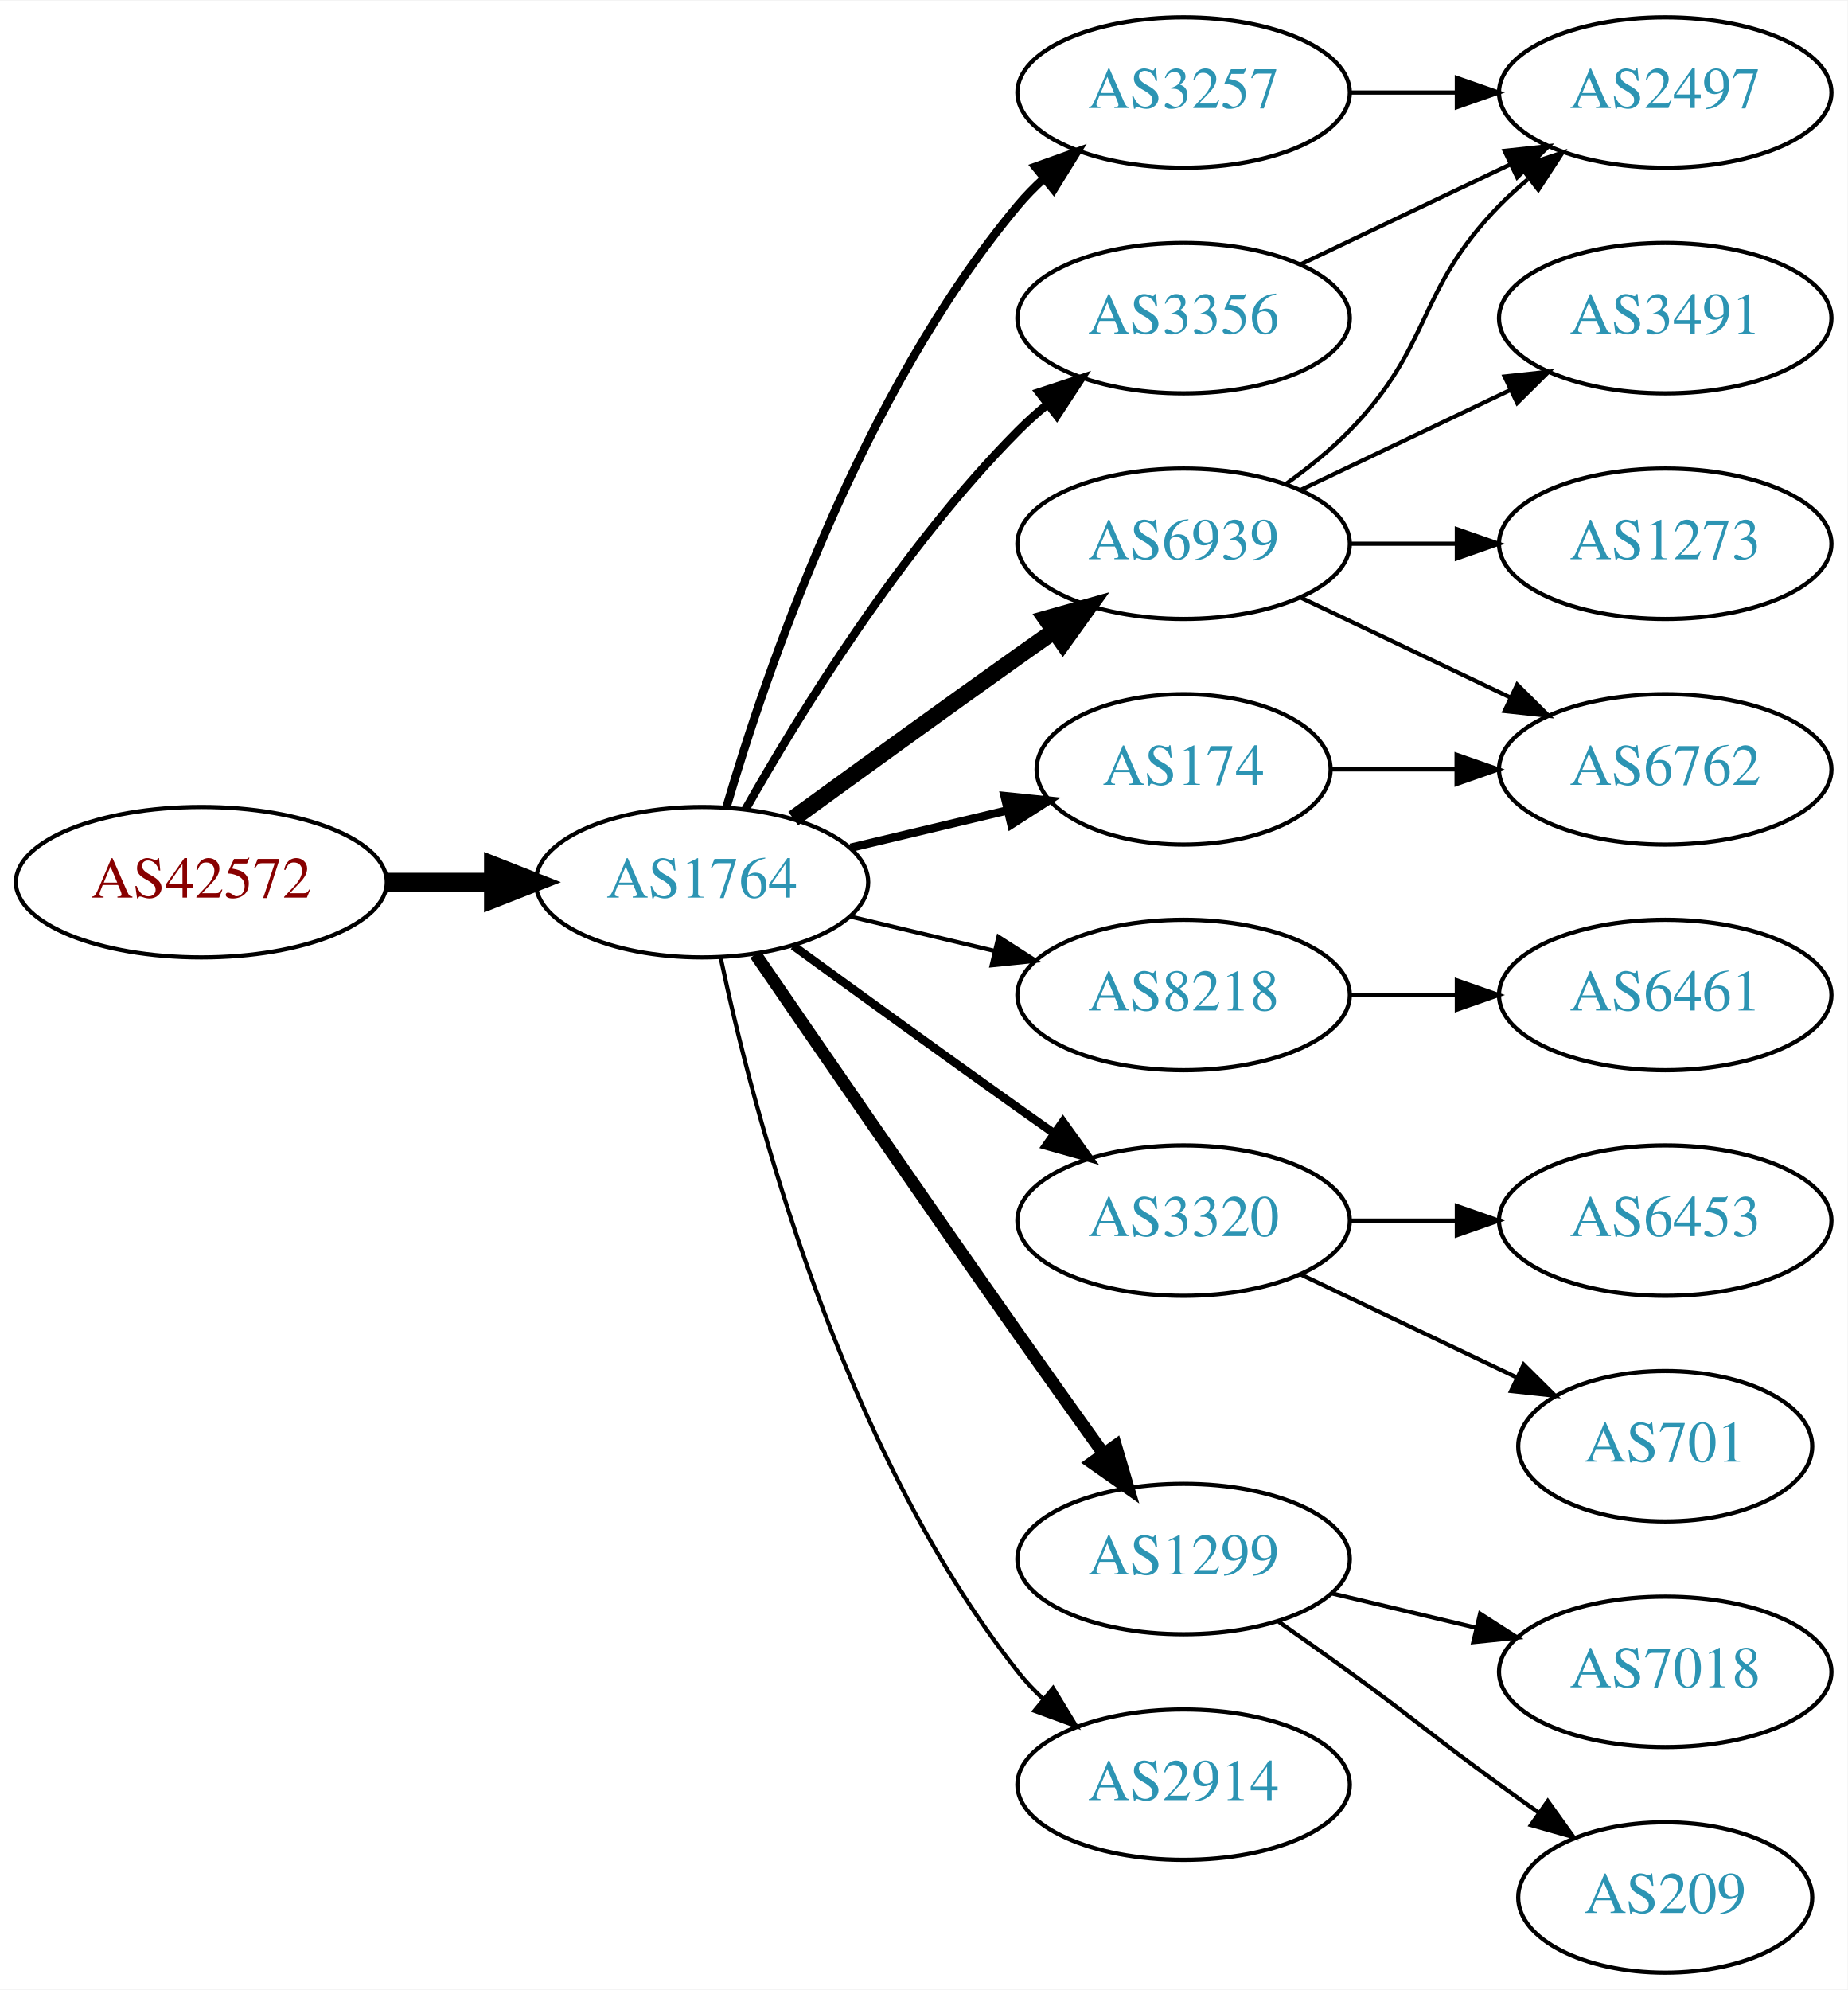
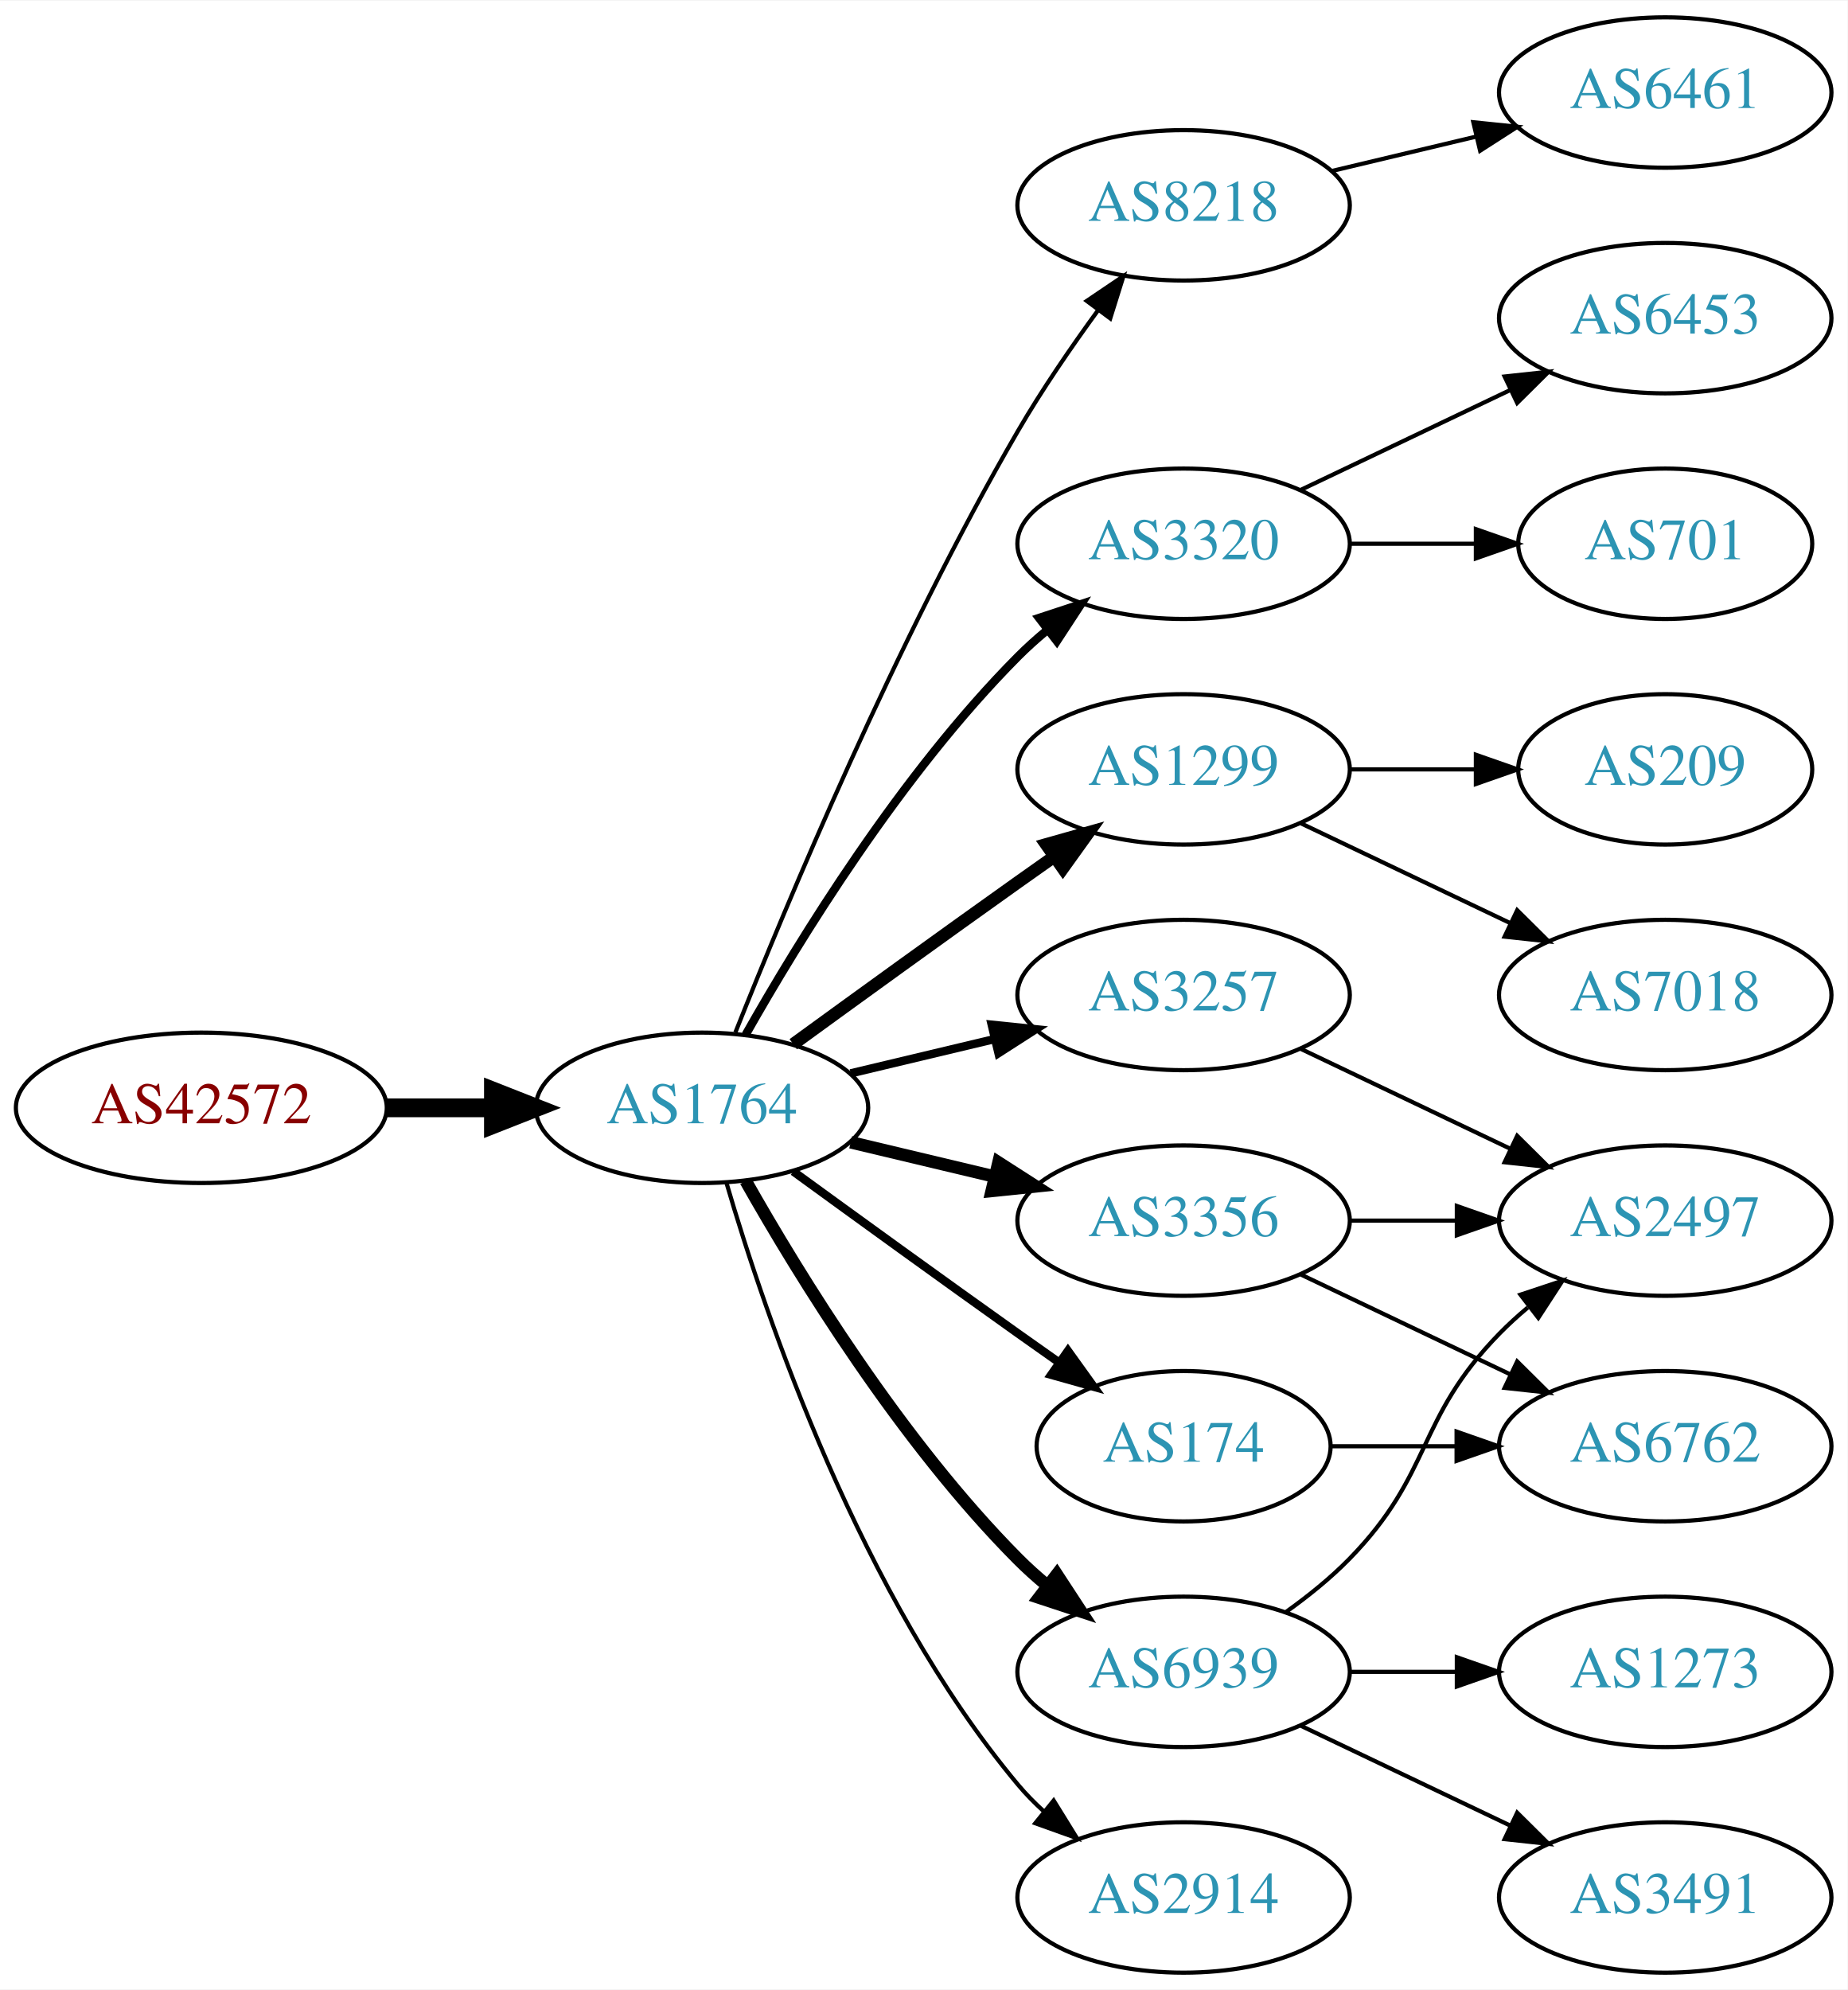
<svg xmlns="http://www.w3.org/2000/svg" xmlns:xlink="http://www.w3.org/1999/xlink" width="442pt" height="476pt" viewBox="0.00 0.00 442.27 476.00">
  <g id="graph0" class="graph" transform="scale(1 1) rotate(0) translate(4 472)">
    <polygon fill="white" stroke="none" points="-4,4 -4,-472 438.271,-472 438.271,4 -4,4" />
    <g id="node1" class="node">
      <g id="a_node1">
        <a xlink:href="/asn/42572" xlink:title="AS42572 ~ abaton EDV-Dienstleistungs GmbH [AT]">
-           <ellipse fill="#ffffff" stroke="black" cx="44.196" cy="-261" rx="44.393" ry="18" />
-           <text text-anchor="middle" x="44.196" y="-257.3" font-family="Times,serif" font-size="14.00" fill="#880000">AS42572</text>
+           <ellipse fill="#ffffff" stroke="black" cx="44.196" cy="-207" rx="44.393" ry="18" />
+           <text text-anchor="middle" x="44.196" y="-203.3" font-family="Times,serif" font-size="14.00" fill="#880000">AS42572</text>
        </a>
      </g>
    </g>
    <g id="node2" class="node">
      <g id="a_node2">
        <a xlink:href="/asn/1764" xlink:title="AS1764 ~ NEXTLAYER-AS [AT]">
-           <ellipse fill="#ffffff" stroke="black" cx="164.039" cy="-261" rx="39.794" ry="18" />
-           <text text-anchor="middle" x="164.039" y="-257.3" font-family="Times,serif" font-size="14.00" fill="#2c94b3">AS1764</text>
+           <ellipse fill="#ffffff" stroke="black" cx="164.039" cy="-207" rx="39.794" ry="18" />
+           <text text-anchor="middle" x="164.039" y="-203.3" font-family="Times,serif" font-size="14.00" fill="#2c94b3">AS1764</text>
        </a>
      </g>
    </g>
    <g id="edge1" class="edge">
-       <path fill="none" stroke="black" stroke-width="4.5" d="M88.407,-261C96.72,-261 105.482,-261 113.965,-261" />
-       <polygon fill="black" stroke="black" stroke-width="4.5" points="114.123,-264.938 124.123,-261 114.123,-257.063 114.123,-264.938" />
+       <path fill="none" stroke="black" stroke-width="4.5" d="M88.407,-207C96.72,-207 105.482,-207 113.965,-207" />
+       <polygon fill="black" stroke="black" stroke-width="4.5" points="114.123,-210.938 124.123,-207 114.123,-203.063 114.123,-210.938" />
    </g>
    <g id="node3" class="node">
      <g id="a_node3">
-         <a xlink:href="/asn/6939" xlink:title="AS6939 ~ Hurricane Electric LLC [US]">
-           <ellipse fill="#ffffff" stroke="black" cx="279.332" cy="-342" rx="39.794" ry="18" />
-           <text text-anchor="middle" x="279.332" y="-338.3" font-family="Times,serif" font-size="14.00" fill="#2c94b3">AS6939</text>
+         <a xlink:href="/asn/8218" xlink:title="AS8218 ~ legacy Neotelecoms [FR]">
+           <ellipse fill="#ffffff" stroke="black" cx="279.332" cy="-423" rx="39.794" ry="18" />
+           <text text-anchor="middle" x="279.332" y="-419.3" font-family="Times,serif" font-size="14.00" fill="#2c94b3">AS8218</text>
        </a>
      </g>
    </g>
    <g id="edge2" class="edge">
-       <path fill="none" stroke="black" stroke-width="4" d="M185.887,-276.222C200.821,-287.091 221.435,-302.025 239.685,-315 242.506,-317.005 245.449,-319.085 248.397,-321.159" />
-       <polygon fill="black" stroke="black" stroke-width="4" points="246.424,-324.05 256.621,-326.926 250.443,-318.319 246.424,-324.05" />
+       <path fill="none" stroke="black" d="M172.042,-225.051C184.169,-255.57 210.587,-318.933 239.685,-369 245.392,-378.819 252.43,-389.078 258.929,-397.984" />
+       <polygon fill="black" stroke="black" points="256.155,-400.119 264.934,-406.05 261.77,-395.938 256.155,-400.119" />
    </g>
    <g id="node4" class="node">
      <g id="a_node4">
-         <a xlink:href="/asn/3257" xlink:title="AS3257 ~ GTT [DE]">
-           <ellipse fill="#ffffff" stroke="black" cx="279.332" cy="-450" rx="39.794" ry="18" />
-           <text text-anchor="middle" x="279.332" y="-446.3" font-family="Times,serif" font-size="14.00" fill="#2c94b3">AS3257</text>
+         <a xlink:href="/asn/3320" xlink:title="AS3320 ~ DTAG [DE]">
+           <ellipse fill="#ffffff" stroke="black" cx="279.332" cy="-342" rx="39.794" ry="18" />
+           <text text-anchor="middle" x="279.332" y="-338.3" font-family="Times,serif" font-size="14.00" fill="#2c94b3">AS3320</text>
        </a>
      </g>
    </g>
    <g id="edge3" class="edge">
-       <path fill="none" stroke="black" stroke-width="2" d="M169.913,-279.002C179.227,-310.844 202.043,-377.981 239.685,-423 241.555,-425.237 243.654,-427.374 245.88,-429.396" />
-       <polygon fill="black" stroke="black" stroke-width="2" points="243.823,-432.234 253.799,-435.804 248.227,-426.793 243.823,-432.234" />
+       <path fill="none" stroke="black" stroke-width="2" d="M174.498,-224.49C187.28,-247.096 211.712,-286.886 239.685,-315 241.796,-317.121 244.092,-319.188 246.477,-321.171" />
+       <polygon fill="black" stroke="black" stroke-width="2" points="244.73,-324.242 254.793,-327.556 248.993,-318.69 244.73,-324.242" />
    </g>
    <g id="node5" class="node">
      <g id="a_node5">
-         <a xlink:href="/asn/174" xlink:title="AS174 ~ Cogent Communications [US]">
-           <ellipse fill="#ffffff" stroke="black" cx="279.332" cy="-288" rx="35.194" ry="18" />
-           <text text-anchor="middle" x="279.332" y="-284.3" font-family="Times,serif" font-size="14.00" fill="#2c94b3">AS174</text>
+         <a xlink:href="/asn/1299" xlink:title="AS1299 ~ Telia Carrier [EU]">
+           <ellipse fill="#ffffff" stroke="black" cx="279.332" cy="-288" rx="39.794" ry="18" />
+           <text text-anchor="middle" x="279.332" y="-284.3" font-family="Times,serif" font-size="14.00" fill="#2c94b3">AS1299</text>
        </a>
      </g>
    </g>
    <g id="edge4" class="edge">
-       <path fill="none" stroke="black" stroke-width="2" d="M199.646,-269.248C211.44,-272.058 224.745,-275.229 237.013,-278.153" />
-       <polygon fill="black" stroke="black" stroke-width="2" points="236.479,-281.624 247.018,-280.537 238.101,-274.814 236.479,-281.624" />
+       <path fill="none" stroke="black" stroke-width="3" d="M185.887,-222.222C200.821,-233.091 221.435,-248.025 239.685,-261 242.506,-263.005 245.449,-265.085 248.397,-267.159" />
+       <polygon fill="black" stroke="black" stroke-width="3" points="246.424,-270.05 256.621,-272.926 250.443,-264.319 246.424,-270.05" />
    </g>
    <g id="node6" class="node">
      <g id="a_node6">
-         <a xlink:href="/asn/8218" xlink:title="AS8218 ~ legacy Neotelecoms [FR]">
+         <a xlink:href="/asn/3257" xlink:title="AS3257 ~ GTT [DE]">
          <ellipse fill="#ffffff" stroke="black" cx="279.332" cy="-234" rx="39.794" ry="18" />
-           <text text-anchor="middle" x="279.332" y="-230.3" font-family="Times,serif" font-size="14.00" fill="#2c94b3">AS8218</text>
+           <text text-anchor="middle" x="279.332" y="-230.3" font-family="Times,serif" font-size="14.00" fill="#2c94b3">AS3257</text>
        </a>
      </g>
    </g>
    <g id="edge5" class="edge">
-       <path fill="none" stroke="black" d="M199.646,-252.752C210.517,-250.162 222.671,-247.265 234.114,-244.538" />
-       <polygon fill="black" stroke="black" points="235.02,-247.92 243.936,-242.197 233.397,-241.111 235.02,-247.92" />
+       <path fill="none" stroke="black" stroke-width="2" d="M199.646,-215.248C210.517,-217.838 222.671,-220.735 234.114,-223.462" />
+       <polygon fill="black" stroke="black" stroke-width="2" points="233.397,-226.889 243.936,-225.803 235.02,-220.08 233.397,-226.889" />
    </g>
    <g id="node7" class="node">
      <g id="a_node7">
-         <a xlink:href="/asn/3320" xlink:title="AS3320 ~ DTAG [DE]">
-           <ellipse fill="#ffffff" stroke="black" cx="279.332" cy="-180" rx="39.794" ry="18" />
-           <text text-anchor="middle" x="279.332" y="-176.3" font-family="Times,serif" font-size="14.00" fill="#2c94b3">AS3320</text>
+         <a xlink:href="/asn/174" xlink:title="AS174 ~ Cogent Communications [US]">
+           <ellipse fill="#ffffff" stroke="black" cx="279.332" cy="-126" rx="35.194" ry="18" />
+           <text text-anchor="middle" x="279.332" y="-122.3" font-family="Times,serif" font-size="14.00" fill="#2c94b3">AS174</text>
        </a>
      </g>
    </g>
    <g id="edge6" class="edge">
-       <path fill="none" stroke="black" stroke-width="2" d="M185.887,-245.778C200.821,-234.909 221.435,-219.975 239.685,-207 242.506,-204.995 245.449,-202.915 248.397,-200.841" />
-       <polygon fill="black" stroke="black" stroke-width="2" points="250.443,-203.681 256.621,-195.074 246.424,-197.95 250.443,-203.681" />
+       <path fill="none" stroke="black" stroke-width="2" d="M185.887,-191.778C200.821,-180.909 221.435,-165.975 239.685,-153 242.895,-150.718 246.264,-148.339 249.619,-145.982" />
+       <polygon fill="black" stroke="black" stroke-width="2" points="251.647,-148.834 257.83,-140.23 247.631,-143.101 251.647,-148.834" />
    </g>
    <g id="node8" class="node">
      <g id="a_node8">
        <a xlink:href="/asn/3356" xlink:title="AS3356 ~ Level 3 Parent, LLC [US]">
-           <ellipse fill="#ffffff" stroke="black" cx="279.332" cy="-396" rx="39.794" ry="18" />
-           <text text-anchor="middle" x="279.332" y="-392.3" font-family="Times,serif" font-size="14.00" fill="#2c94b3">AS3356</text>
+           <ellipse fill="#ffffff" stroke="black" cx="279.332" cy="-180" rx="39.794" ry="18" />
+           <text text-anchor="middle" x="279.332" y="-176.3" font-family="Times,serif" font-size="14.00" fill="#2c94b3">AS3356</text>
        </a>
      </g>
    </g>
    <g id="edge7" class="edge">
-       <path fill="none" stroke="black" stroke-width="2" d="M174.498,-278.49C187.28,-301.096 211.712,-340.886 239.685,-369 241.796,-371.121 244.092,-373.188 246.477,-375.171" />
-       <polygon fill="black" stroke="black" stroke-width="2" points="244.73,-378.242 254.793,-381.556 248.993,-372.69 244.73,-378.242" />
+       <path fill="none" stroke="black" stroke-width="3" d="M199.646,-198.752C210.517,-196.162 222.671,-193.265 234.114,-190.538" />
+       <polygon fill="black" stroke="black" stroke-width="3" points="235.02,-193.92 243.936,-188.197 233.397,-187.111 235.02,-193.92" />
    </g>
    <g id="node9" class="node">
      <g id="a_node9">
-         <a xlink:href="/asn/1299" xlink:title="AS1299 ~ Telia Carrier [EU]">
-           <ellipse fill="#ffffff" stroke="black" cx="279.332" cy="-99" rx="39.794" ry="18" />
-           <text text-anchor="middle" x="279.332" y="-95.3" font-family="Times,serif" font-size="14.00" fill="#2c94b3">AS1299</text>
+         <a xlink:href="/asn/2914" xlink:title="AS2914 ~ NTT America, Inc. [US]">
+           <ellipse fill="#ffffff" stroke="black" cx="279.332" cy="-18" rx="39.794" ry="18" />
+           <text text-anchor="middle" x="279.332" y="-14.3" font-family="Times,serif" font-size="14.00" fill="#2c94b3">AS2914</text>
        </a>
      </g>
    </g>
    <g id="edge8" class="edge">
-       <path fill="none" stroke="black" stroke-width="3" d="M176.846,-243.731C191.489,-222.358 217.262,-184.88 239.685,-153 246.32,-143.567 253.67,-133.261 260.164,-124.205" />
-       <polygon fill="black" stroke="black" stroke-width="3" points="263.085,-126.138 266.076,-115.974 257.399,-122.054 263.085,-126.138" />
+       <path fill="none" stroke="black" d="M169.913,-188.998C179.227,-157.156 202.043,-90.019 239.685,-45 241.555,-42.763 243.654,-40.626 245.88,-38.604" />
+       <polygon fill="black" stroke="black" points="248.227,-41.208 253.799,-32.196 243.823,-35.766 248.227,-41.208" />
    </g>
    <g id="node10" class="node">
      <g id="a_node10">
-         <a xlink:href="/asn/2914" xlink:title="AS2914 ~ NTT America, Inc. [US]">
-           <ellipse fill="#ffffff" stroke="black" cx="279.332" cy="-45" rx="39.794" ry="18" />
-           <text text-anchor="middle" x="279.332" y="-41.3" font-family="Times,serif" font-size="14.00" fill="#2c94b3">AS2914</text>
+         <a xlink:href="/asn/6939" xlink:title="AS6939 ~ Hurricane Electric LLC [US]">
+           <ellipse fill="#ffffff" stroke="black" cx="279.332" cy="-72" rx="39.794" ry="18" />
+           <text text-anchor="middle" x="279.332" y="-68.3" font-family="Times,serif" font-size="14.00" fill="#2c94b3">AS6939</text>
        </a>
      </g>
    </g>
    <g id="edge9" class="edge">
-       <path fill="none" stroke="black" d="M168.529,-242.84C176.16,-206.97 197.152,-125.845 239.685,-72 241.493,-69.712 243.545,-67.538 245.74,-65.49" />
-       <polygon fill="black" stroke="black" points="248.094,-68.086 253.6,-59.034 243.651,-62.677 248.094,-68.086" />
+       <path fill="none" stroke="black" stroke-width="3" d="M174.498,-189.51C187.28,-166.904 211.712,-127.114 239.685,-99 241.796,-96.879 244.092,-94.812 246.477,-92.829" />
+       <polygon fill="black" stroke="black" stroke-width="3" points="248.993,-95.31 254.793,-86.444 244.73,-89.758 248.993,-95.31" />
    </g>
    <g id="node11" class="node">
      <g id="a_node11">
-         <a xlink:href="/asn/2497" xlink:title="AS2497 ~ Internet Initiative Japan Inc. [JP]">
+         <a xlink:href="/asn/6461" xlink:title="AS6461 ~ ZAYO-6461 [US]">
          <ellipse fill="#ffffff" stroke="black" cx="394.625" cy="-450" rx="39.794" ry="18" />
-           <text text-anchor="middle" x="394.625" y="-446.3" font-family="Times,serif" font-size="14.00" fill="#2c94b3">AS2497</text>
+           <text text-anchor="middle" x="394.625" y="-446.3" font-family="Times,serif" font-size="14.00" fill="#2c94b3">AS6461</text>
        </a>
      </g>
    </g>
    <g id="edge10" class="edge">
-       <path fill="none" stroke="black" d="M303.926,-356.389C309.182,-360.148 314.513,-364.437 318.978,-369 339.151,-389.617 334.806,-402.383 354.978,-423 357.071,-425.139 359.354,-427.218 361.731,-429.21" />
-       <polygon fill="black" stroke="black" points="359.974,-432.275 370.031,-435.611 364.249,-426.732 359.974,-432.275" />
+       <path fill="none" stroke="black" d="M314.939,-431.248C325.81,-433.838 337.964,-436.735 349.407,-439.462" />
+       <polygon fill="black" stroke="black" points="348.69,-442.889 359.229,-441.803 350.313,-436.08 348.69,-442.889" />
    </g>
    <g id="node12" class="node">
      <g id="a_node12">
-         <a xlink:href="/asn/3491" xlink:title="AS3491 ~ PCCW Global, Inc. [US]">
+         <a xlink:href="/asn/701" xlink:title="AS701 ~ UUNET [US]">
+           <ellipse fill="#ffffff" stroke="black" cx="394.625" cy="-342" rx="35.194" ry="18" />
+           <text text-anchor="middle" x="394.625" y="-338.3" font-family="Times,serif" font-size="14.00" fill="#2c94b3">AS701</text>
+         </a>
+       </g>
+     </g>
+     <g id="edge11" class="edge">
+       <path fill="none" stroke="black" d="M319.004,-342C328.709,-342 339.2,-342 349.163,-342" />
+       <polygon fill="black" stroke="black" points="349.299,-345.5 359.299,-342 349.299,-338.5 349.299,-345.5" />
+     </g>
+     <g id="node13" class="node">
+       <g id="a_node13">
+         <a xlink:href="/asn/6453" xlink:title="AS6453 ~ TATA COMMUNICATIONS (AMERICA) INC [US]">
          <ellipse fill="#ffffff" stroke="black" cx="394.625" cy="-396" rx="39.794" ry="18" />
-           <text text-anchor="middle" x="394.625" y="-392.3" font-family="Times,serif" font-size="14.00" fill="#2c94b3">AS3491</text>
-         </a>
-       </g>
-     </g>
-     <g id="edge11" class="edge">
+           <text text-anchor="middle" x="394.625" y="-392.3" font-family="Times,serif" font-size="14.00" fill="#2c94b3">AS6453</text>
+         </a>
+       </g>
+     </g>
+     <g id="edge12" class="edge">
      <path fill="none" stroke="black" d="M307.468,-354.934C322.462,-362.081 341.283,-371.052 357.506,-378.785" />
      <polygon fill="black" stroke="black" points="356.177,-382.028 366.71,-383.171 359.188,-375.709 356.177,-382.028" />
    </g>
-     <g id="node13" class="node">
-       <g id="a_node13">
-         <a xlink:href="/asn/1273" xlink:title="AS1273 ~ Vodafone Group PLC [EU]">
-           <ellipse fill="#ffffff" stroke="black" cx="394.625" cy="-342" rx="39.794" ry="18" />
-           <text text-anchor="middle" x="394.625" y="-338.3" font-family="Times,serif" font-size="14.00" fill="#2c94b3">AS1273</text>
-         </a>
-       </g>
-     </g>
-     <g id="edge12" class="edge">
-       <path fill="none" stroke="black" d="M319.004,-342C327.207,-342 335.971,-342 344.503,-342" />
-       <polygon fill="black" stroke="black" points="344.742,-345.5 354.742,-342 344.742,-338.5 344.742,-345.5" />
-     </g>
    <g id="node14" class="node">
      <g id="a_node14">
-         <a xlink:href="/asn/6762" xlink:title="AS6762 ~ TELECOM ITALIA SPARKLE S.p.A. [IT]">
-           <ellipse fill="#ffffff" stroke="black" cx="394.625" cy="-288" rx="39.794" ry="18" />
-           <text text-anchor="middle" x="394.625" y="-284.3" font-family="Times,serif" font-size="14.00" fill="#2c94b3">AS6762</text>
+         <a xlink:href="/asn/7018" xlink:title="AS7018 ~ AT&amp;T Services, Inc. [US]">
+           <ellipse fill="#ffffff" stroke="black" cx="394.625" cy="-234" rx="39.794" ry="18" />
+           <text text-anchor="middle" x="394.625" y="-230.3" font-family="Times,serif" font-size="14.00" fill="#2c94b3">AS7018</text>
        </a>
      </g>
    </g>
    <g id="edge13" class="edge">
-       <path fill="none" stroke="black" d="M307.468,-329.066C322.462,-321.919 341.283,-312.948 357.506,-305.215" />
-       <polygon fill="black" stroke="black" points="359.188,-308.291 366.71,-300.829 356.177,-301.972 359.188,-308.291" />
-     </g>
-     <g id="edge16" class="edge">
-       <path fill="none" stroke="black" d="M319.004,-450C327.207,-450 335.971,-450 344.503,-450" />
-       <polygon fill="black" stroke="black" points="344.742,-453.5 354.742,-450 344.742,-446.5 344.742,-453.5" />
-     </g>
-     <g id="edge14" class="edge">
-       <path fill="none" stroke="black" d="M314.631,-288C324.008,-288 334.358,-288 344.393,-288" />
-       <polygon fill="black" stroke="black" points="344.681,-291.5 354.681,-288 344.681,-284.5 344.681,-291.5" />
+       <path fill="none" stroke="black" d="M307.468,-275.066C322.462,-267.919 341.283,-258.948 357.506,-251.215" />
+       <polygon fill="black" stroke="black" points="359.188,-254.291 366.71,-246.829 356.177,-247.972 359.188,-254.291" />
    </g>
    <g id="node15" class="node">
      <g id="a_node15">
-         <a xlink:href="/asn/6461" xlink:title="AS6461 ~ ZAYO-6461 [US]">
-           <ellipse fill="#ffffff" stroke="black" cx="394.625" cy="-234" rx="39.794" ry="18" />
-           <text text-anchor="middle" x="394.625" y="-230.3" font-family="Times,serif" font-size="14.00" fill="#2c94b3">AS6461</text>
-         </a>
-       </g>
-     </g>
-     <g id="edge15" class="edge">
-       <path fill="none" stroke="black" d="M319.004,-234C327.207,-234 335.971,-234 344.503,-234" />
-       <polygon fill="black" stroke="black" points="344.742,-237.5 354.742,-234 344.742,-230.5 344.742,-237.5" />
+         <a xlink:href="/asn/209" xlink:title="AS209 ~ CenturyLink Communications, LLC [US]">
+           <ellipse fill="#ffffff" stroke="black" cx="394.625" cy="-288" rx="35.194" ry="18" />
+           <text text-anchor="middle" x="394.625" y="-284.3" font-family="Times,serif" font-size="14.00" fill="#2c94b3">AS209</text>
+         </a>
+       </g>
+     </g>
+     <g id="edge14" class="edge">
+       <path fill="none" stroke="black" d="M319.004,-288C328.709,-288 339.2,-288 349.163,-288" />
+       <polygon fill="black" stroke="black" points="349.299,-291.5 359.299,-288 349.299,-284.5 349.299,-291.5" />
    </g>
    <g id="node16" class="node">
      <g id="a_node16">
-         <a xlink:href="/asn/6453" xlink:title="AS6453 ~ TATA COMMUNICATIONS (AMERICA) INC [US]">
+         <a xlink:href="/asn/2497" xlink:title="AS2497 ~ Internet Initiative Japan Inc. [JP]">
          <ellipse fill="#ffffff" stroke="black" cx="394.625" cy="-180" rx="39.794" ry="18" />
-           <text text-anchor="middle" x="394.625" y="-176.3" font-family="Times,serif" font-size="14.00" fill="#2c94b3">AS6453</text>
-         </a>
-       </g>
-     </g>
-     <g id="edge17" class="edge">
+           <text text-anchor="middle" x="394.625" y="-176.3" font-family="Times,serif" font-size="14.00" fill="#2c94b3">AS2497</text>
+         </a>
+       </g>
+     </g>
+     <g id="edge15" class="edge">
+       <path fill="none" stroke="black" d="M307.468,-221.066C322.462,-213.919 341.283,-204.948 357.506,-197.215" />
+       <polygon fill="black" stroke="black" points="359.188,-200.291 366.71,-192.829 356.177,-193.972 359.188,-200.291" />
+     </g>
+     <g id="node17" class="node">
+       <g id="a_node17">
+         <a xlink:href="/asn/6762" xlink:title="AS6762 ~ TELECOM ITALIA SPARKLE S.p.A. [IT]">
+           <ellipse fill="#ffffff" stroke="black" cx="394.625" cy="-126" rx="39.794" ry="18" />
+           <text text-anchor="middle" x="394.625" y="-122.3" font-family="Times,serif" font-size="14.00" fill="#2c94b3">AS6762</text>
+         </a>
+       </g>
+     </g>
+     <g id="edge16" class="edge">
+       <path fill="none" stroke="black" d="M314.631,-126C324.008,-126 334.358,-126 344.393,-126" />
+       <polygon fill="black" stroke="black" points="344.681,-129.5 354.681,-126 344.681,-122.5 344.681,-129.5" />
+     </g>
+     <g id="edge21" class="edge">
      <path fill="none" stroke="black" d="M319.004,-180C327.207,-180 335.971,-180 344.503,-180" />
      <polygon fill="black" stroke="black" points="344.742,-183.5 354.742,-180 344.742,-176.5 344.742,-183.5" />
    </g>
-     <g id="node17" class="node">
-       <g id="a_node17">
-         <a xlink:href="/asn/701" xlink:title="AS701 ~ UUNET [US]">
-           <ellipse fill="#ffffff" stroke="black" cx="394.625" cy="-126" rx="35.194" ry="18" />
-           <text text-anchor="middle" x="394.625" y="-122.3" font-family="Times,serif" font-size="14.00" fill="#2c94b3">AS701</text>
-         </a>
-       </g>
-     </g>
-     <g id="edge18" class="edge">
-       <path fill="none" stroke="black" d="M307.468,-167.066C322.9,-159.71 342.385,-150.423 358.92,-142.541" />
-       <polygon fill="black" stroke="black" points="360.741,-145.551 368.262,-138.089 357.729,-139.232 360.741,-145.551" />
-     </g>
-     <g id="edge19" class="edge">
-       <path fill="none" stroke="black" d="M307.468,-408.934C322.462,-416.081 341.283,-425.052 357.506,-432.785" />
-       <polygon fill="black" stroke="black" points="356.177,-436.028 366.71,-437.171 359.188,-429.709 356.177,-436.028" />
+     <g id="edge20" class="edge">
+       <path fill="none" stroke="black" d="M307.468,-167.066C322.462,-159.919 341.283,-150.948 357.506,-143.215" />
+       <polygon fill="black" stroke="black" points="359.188,-146.291 366.71,-138.829 356.177,-139.972 359.188,-146.291" />
+     </g>
+     <g id="edge17" class="edge">
+       <path fill="none" stroke="black" d="M303.926,-86.389C309.182,-90.148 314.513,-94.437 318.978,-99 339.151,-119.617 334.806,-132.383 354.978,-153 357.071,-155.139 359.354,-157.218 361.731,-159.21" />
+       <polygon fill="black" stroke="black" points="359.974,-162.275 370.031,-165.611 364.249,-156.732 359.974,-162.275" />
    </g>
    <g id="node18" class="node">
      <g id="a_node18">
-         <a xlink:href="/asn/7018" xlink:title="AS7018 ~ AT&amp;T Services, Inc. [US]">
-           <ellipse fill="#ffffff" stroke="black" cx="394.625" cy="-72" rx="39.794" ry="18" />
-           <text text-anchor="middle" x="394.625" y="-68.3" font-family="Times,serif" font-size="14.00" fill="#2c94b3">AS7018</text>
-         </a>
-       </g>
-     </g>
-     <g id="edge20" class="edge">
-       <path fill="none" stroke="black" d="M314.939,-90.752C325.81,-88.162 337.964,-85.265 349.407,-82.538" />
-       <polygon fill="black" stroke="black" points="350.313,-85.92 359.229,-80.197 348.69,-79.111 350.313,-85.92" />
+         <a xlink:href="/asn/3491" xlink:title="AS3491 ~ PCCW Global, Inc. [US]">
+           <ellipse fill="#ffffff" stroke="black" cx="394.625" cy="-18" rx="39.794" ry="18" />
+           <text text-anchor="middle" x="394.625" y="-14.3" font-family="Times,serif" font-size="14.00" fill="#2c94b3">AS3491</text>
+         </a>
+       </g>
+     </g>
+     <g id="edge18" class="edge">
+       <path fill="none" stroke="black" d="M307.468,-59.066C322.462,-51.919 341.283,-42.948 357.506,-35.215" />
+       <polygon fill="black" stroke="black" points="359.188,-38.291 366.71,-30.829 356.177,-31.972 359.188,-38.291" />
    </g>
    <g id="node19" class="node">
      <g id="a_node19">
-         <a xlink:href="/asn/209" xlink:title="AS209 ~ CenturyLink Communications, LLC [US]">
-           <ellipse fill="#ffffff" stroke="black" cx="394.625" cy="-18" rx="35.194" ry="18" />
-           <text text-anchor="middle" x="394.625" y="-14.3" font-family="Times,serif" font-size="14.00" fill="#2c94b3">AS209</text>
-         </a>
-       </g>
-     </g>
-     <g id="edge21" class="edge">
-       <path fill="none" stroke="black" d="M302.089,-83.991C307.623,-80.121 313.542,-75.936 318.978,-72 335.178,-60.271 338.778,-56.729 354.978,-45 358.007,-42.807 361.186,-40.537 364.364,-38.287" />
-       <polygon fill="black" stroke="black" points="366.506,-41.059 372.675,-32.445 362.481,-35.333 366.506,-41.059" />
+         <a xlink:href="/asn/1273" xlink:title="AS1273 ~ Vodafone Group PLC [EU]">
+           <ellipse fill="#ffffff" stroke="black" cx="394.625" cy="-72" rx="39.794" ry="18" />
+           <text text-anchor="middle" x="394.625" y="-68.3" font-family="Times,serif" font-size="14.00" fill="#2c94b3">AS1273</text>
+         </a>
+       </g>
+     </g>
+     <g id="edge19" class="edge">
+       <path fill="none" stroke="black" d="M319.004,-72C327.207,-72 335.971,-72 344.503,-72" />
+       <polygon fill="black" stroke="black" points="344.742,-75.5 354.742,-72 344.742,-68.5 344.742,-75.5" />
    </g>
  </g>
</svg>
